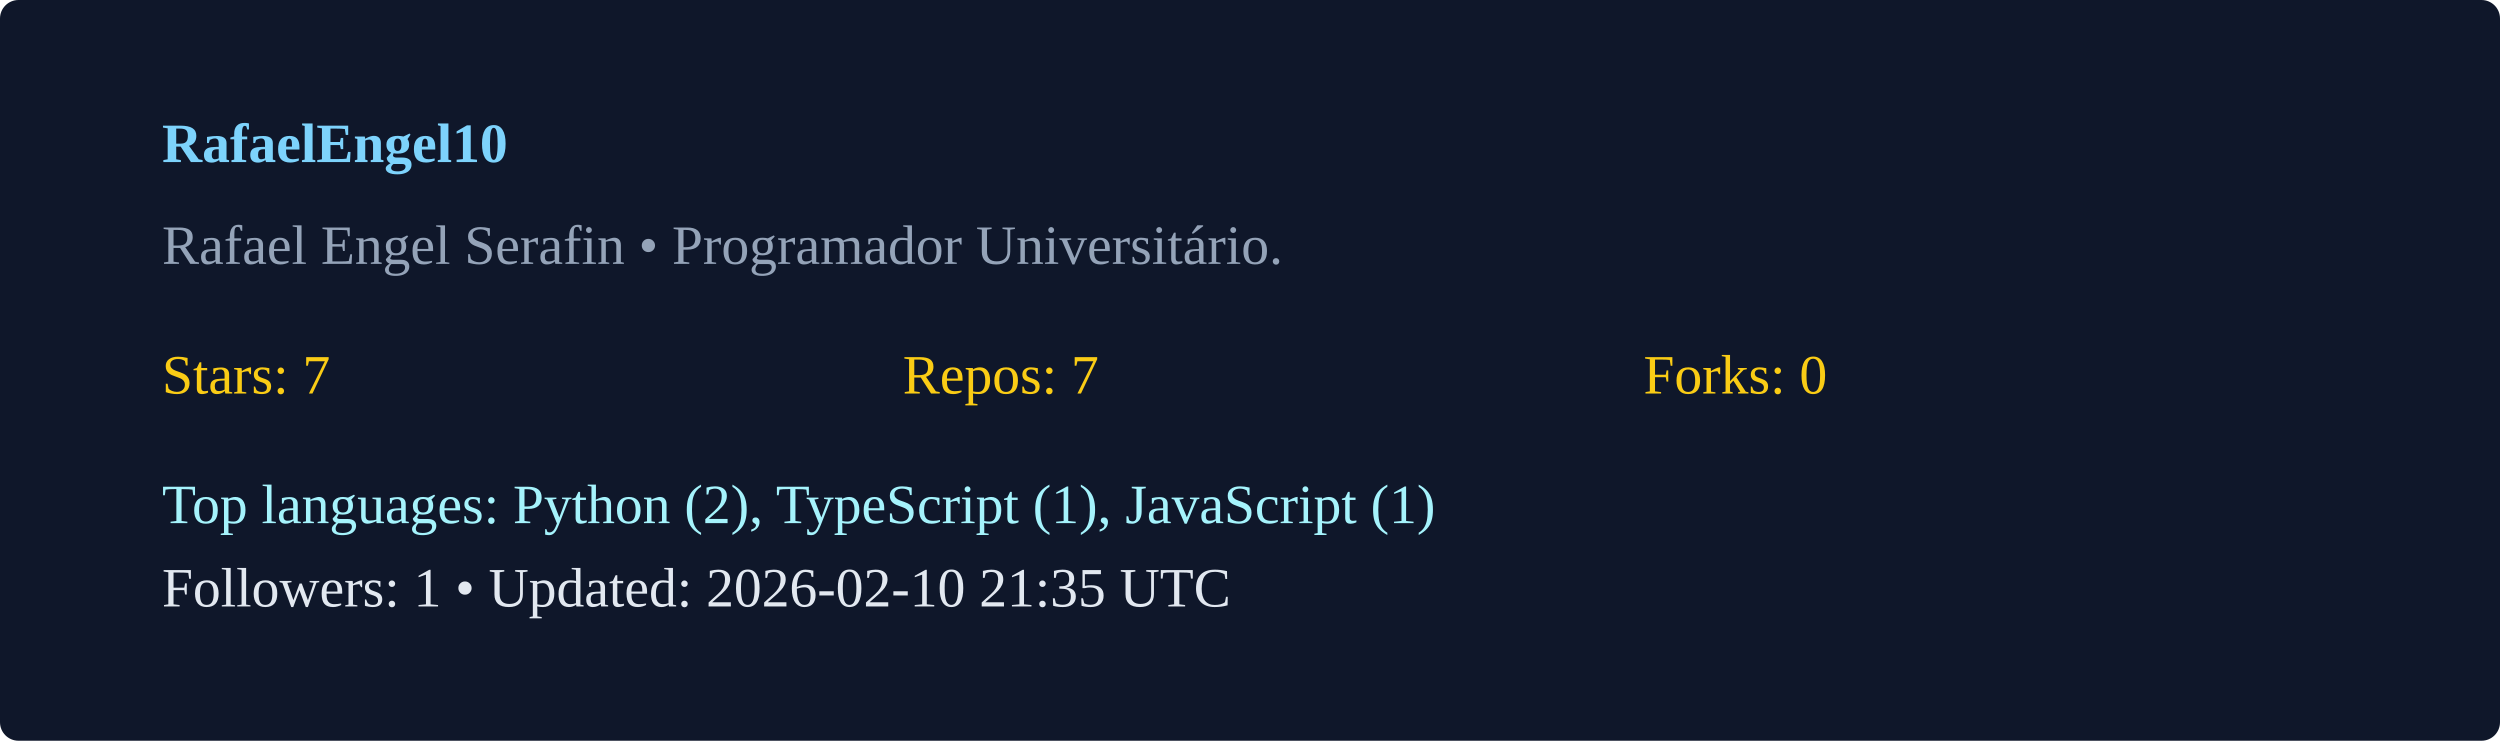
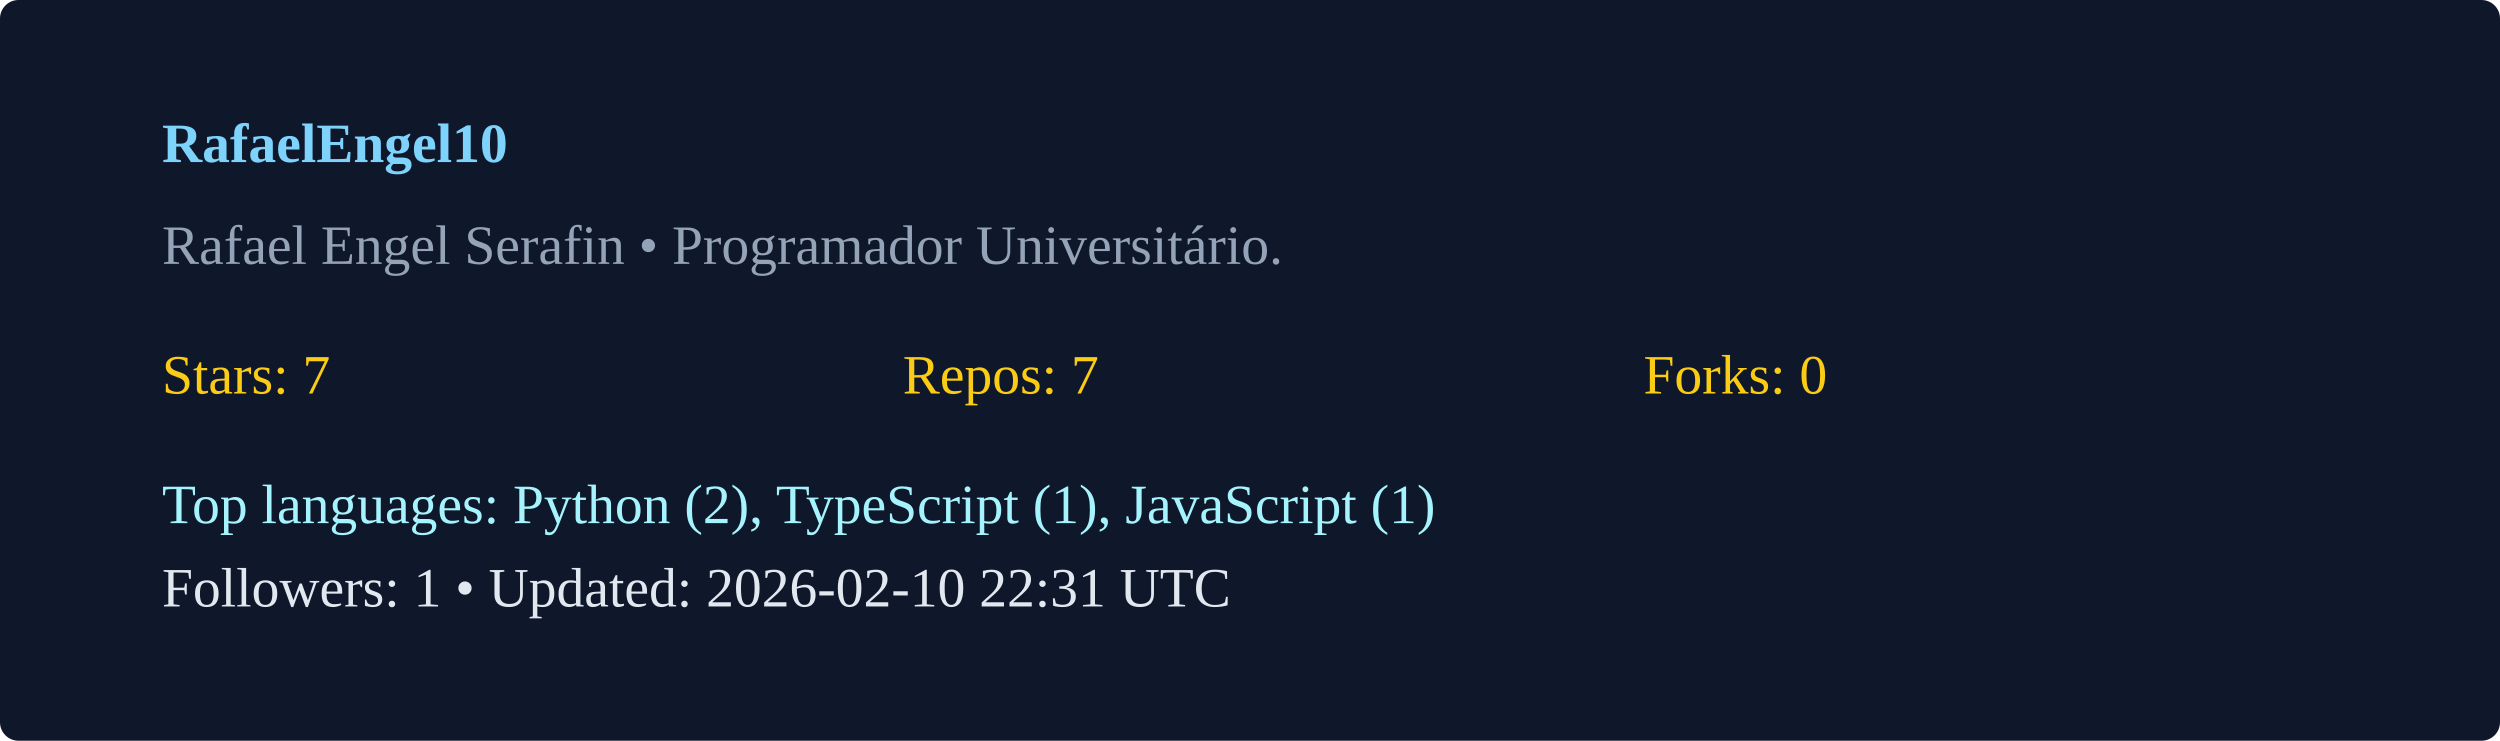
<svg xmlns="http://www.w3.org/2000/svg" width="540" height="160" viewBox="0 0 540 160">
  <rect width="100%" height="100%" rx="4" fill="#0f172a" />
  <g transform="translate(35,35)">
    <text x="0" y="0" fill="#7dd3fc" font-weight="600">RafaelEngel10</text>
    <text x="0" y="22" fill="#94a3b8">Rafael Engel Serafin  • Programador Universitário. </text>
    <g transform="translate(0,50)">
      <text x="0" y="0" fill="#facc15">Stars: 7</text>
      <text x="160" y="0" fill="#facc15">Repos: 7</text>
      <text x="320" y="0" fill="#facc15">Forks: 0</text>
      <text x="0" y="28" fill="#a5f3fc">Top languages: Python (2), TypeScript (1), JavaScript (1)</text>
-       <text x="0" y="46" fill="#e2e8f0">Followers: 1 • Updated: 2026-02-10 21:35 UTC</text>
+       <text x="0" y="46" fill="#e2e8f0">Followers: 1 • Updated: 2026-02-10 22:31 UTC</text>
    </g>
  </g>
</svg>
